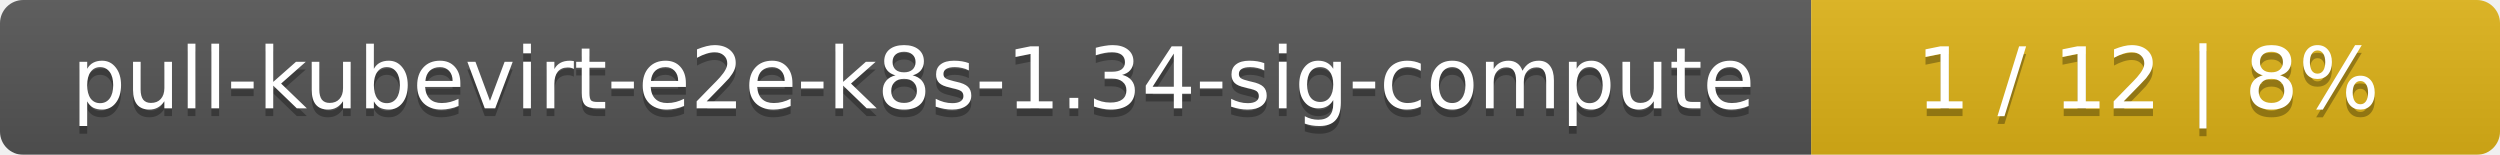
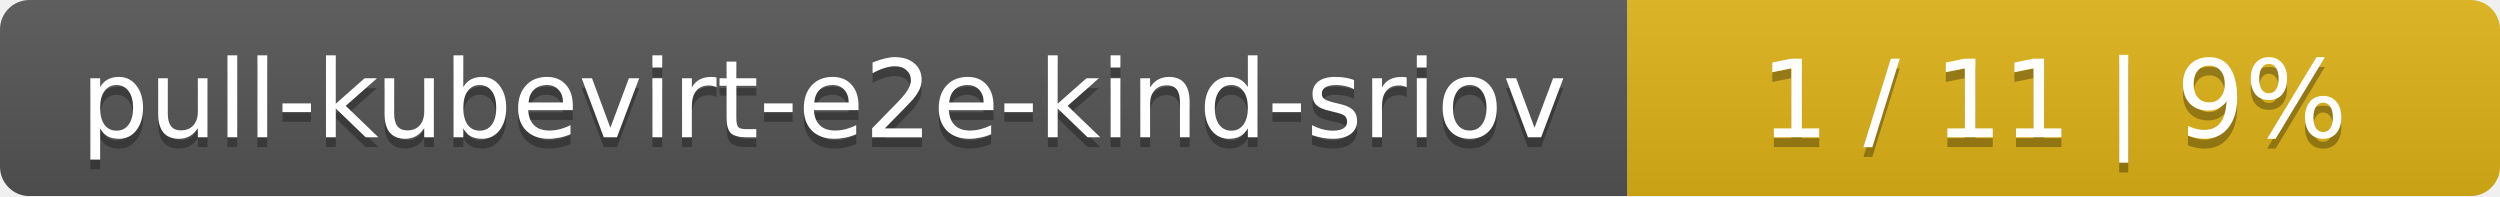
- <svg xmlns="http://www.w3.org/2000/svg" width="323" height="20">
+ <svg xmlns="http://www.w3.org/2000/svg" width="255" height="20">
  <linearGradient id="smooth" x2="0" y2="100%">
    <stop offset="0" stop-color="#bbb" stop-opacity=".1" />
    <stop offset="1" stop-opacity=".1" />
  </linearGradient>
  <mask id="round">
-     <rect width="323" height="20" rx="3" fill="#fff" />
+     <rect width="255" height="20" rx="3" fill="#fff" />
  </mask>
  <g mask="url(#round)">
-     <rect width="234" height="20" fill="#555" />
-     <rect x="234" width="89" height="20" fill="#dfb317" />
-     <rect width="323" height="20" fill="url(#smooth)" />
+     <rect width="166" height="20" fill="#555" />
+     <rect x="166" width="89" height="20" fill="#dfb317" />
+     <rect width="255" height="20" fill="url(#smooth)" />
  </g>
  <g fill="#fff" text-anchor="middle" font-family="DejaVu Sans,Verdana,Geneva,sans-serif" font-size="11">
-     <text x="118" y="15" fill="#010101" fill-opacity=".3">pull-kubevirt-e2e-k8s-1.34-sig-compute</text>
-     <text x="118" y="14">pull-kubevirt-e2e-k8s-1.34-sig-compute</text>
-     <text x="277.5" y="15" fill="#010101" fill-opacity=".3">1 / 12    |    8%</text>
-     <text x="277.5" y="14">1 / 12    |    8%</text>
+     <text x="84" y="15" fill="#010101" fill-opacity=".3">pull-kubevirt-e2e-kind-sriov</text>
+     <text x="84" y="14">pull-kubevirt-e2e-kind-sriov</text>
+     <text x="209.5" y="15" fill="#010101" fill-opacity=".3">1 / 11    |    9%</text>
+     <text x="209.5" y="14">1 / 11    |    9%</text>
  </g>
</svg>
